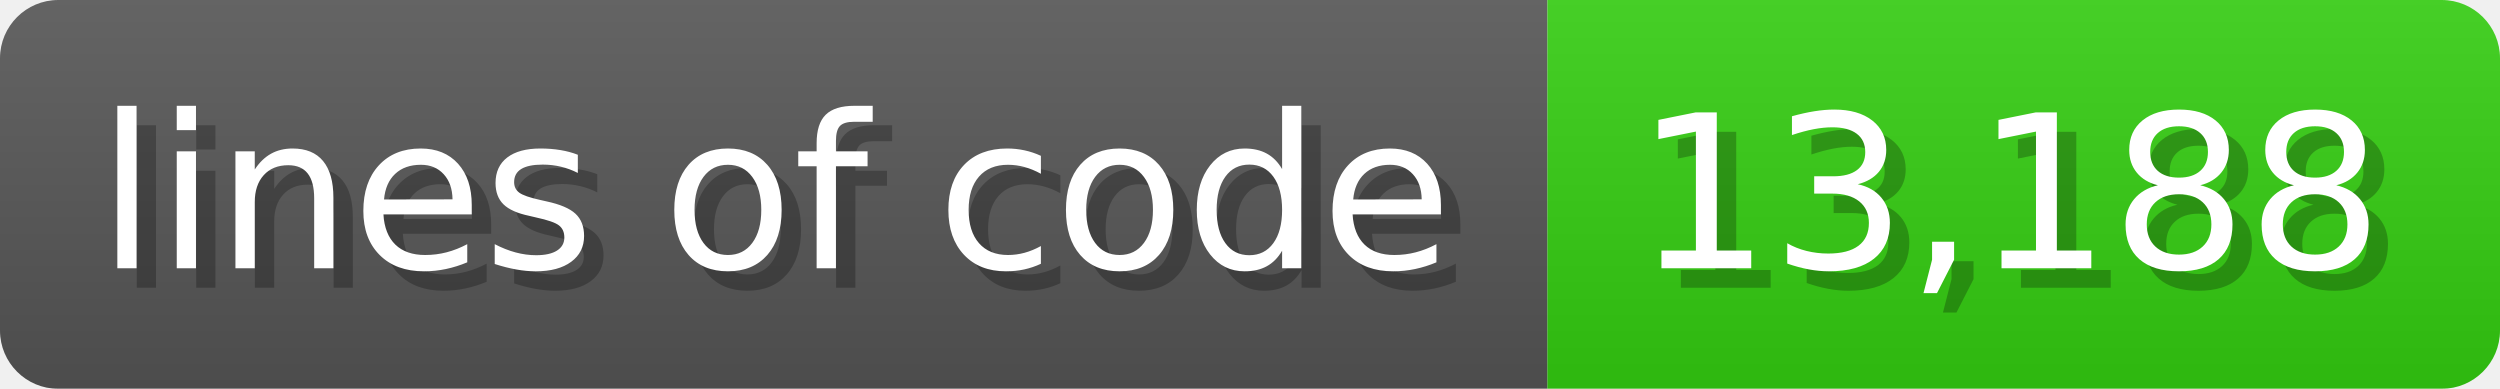
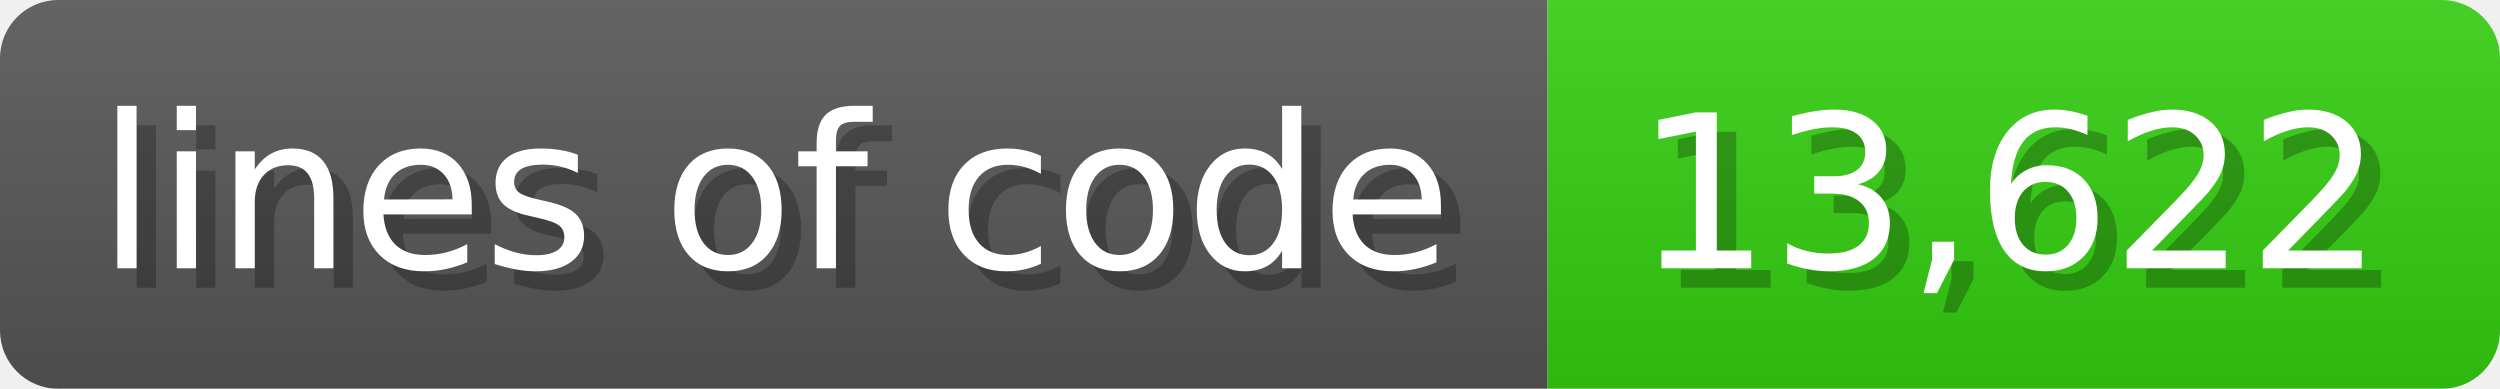
<svg xmlns="http://www.w3.org/2000/svg" width="128.6" height="20" viewBox="0 0 1286 200">
  <linearGradient id="a" x2="0" y2="100%">
    <stop offset="0" stop-opacity=".1" stop-color="#EEE" />
    <stop offset="1" stop-opacity=".1" />
  </linearGradient>
  <mask id="m">
    <rect width="1286" height="200" rx="30" fill="#FFF" />
  </mask>
  <g mask="url(#m)">
    <rect width="796" height="200" fill="#555" />
    <rect width="490" height="200" fill="#3C1" x="796" />
    <rect width="1286" height="200" fill="url(#a)" />
  </g>
  <g fill="#fff" text-anchor="start" font-family="Verdana,DejaVu Sans,sans-serif" font-size="110">
    <text x="60" y="148" textLength="696" fill="#000" opacity="0.25">lines of code</text>
    <text x="50" y="138" textLength="696">lines of code</text>
-     <text x="851" y="148" textLength="390" fill="#000" opacity="0.25">13,188</text>
-     <text x="841" y="138" textLength="390">13,188</text>
+     <text x="851" y="148" textLength="390" fill="#000" opacity="0.25">13,622</text>
+     <text x="841" y="138" textLength="390">13,622</text>
  </g>
</svg>
